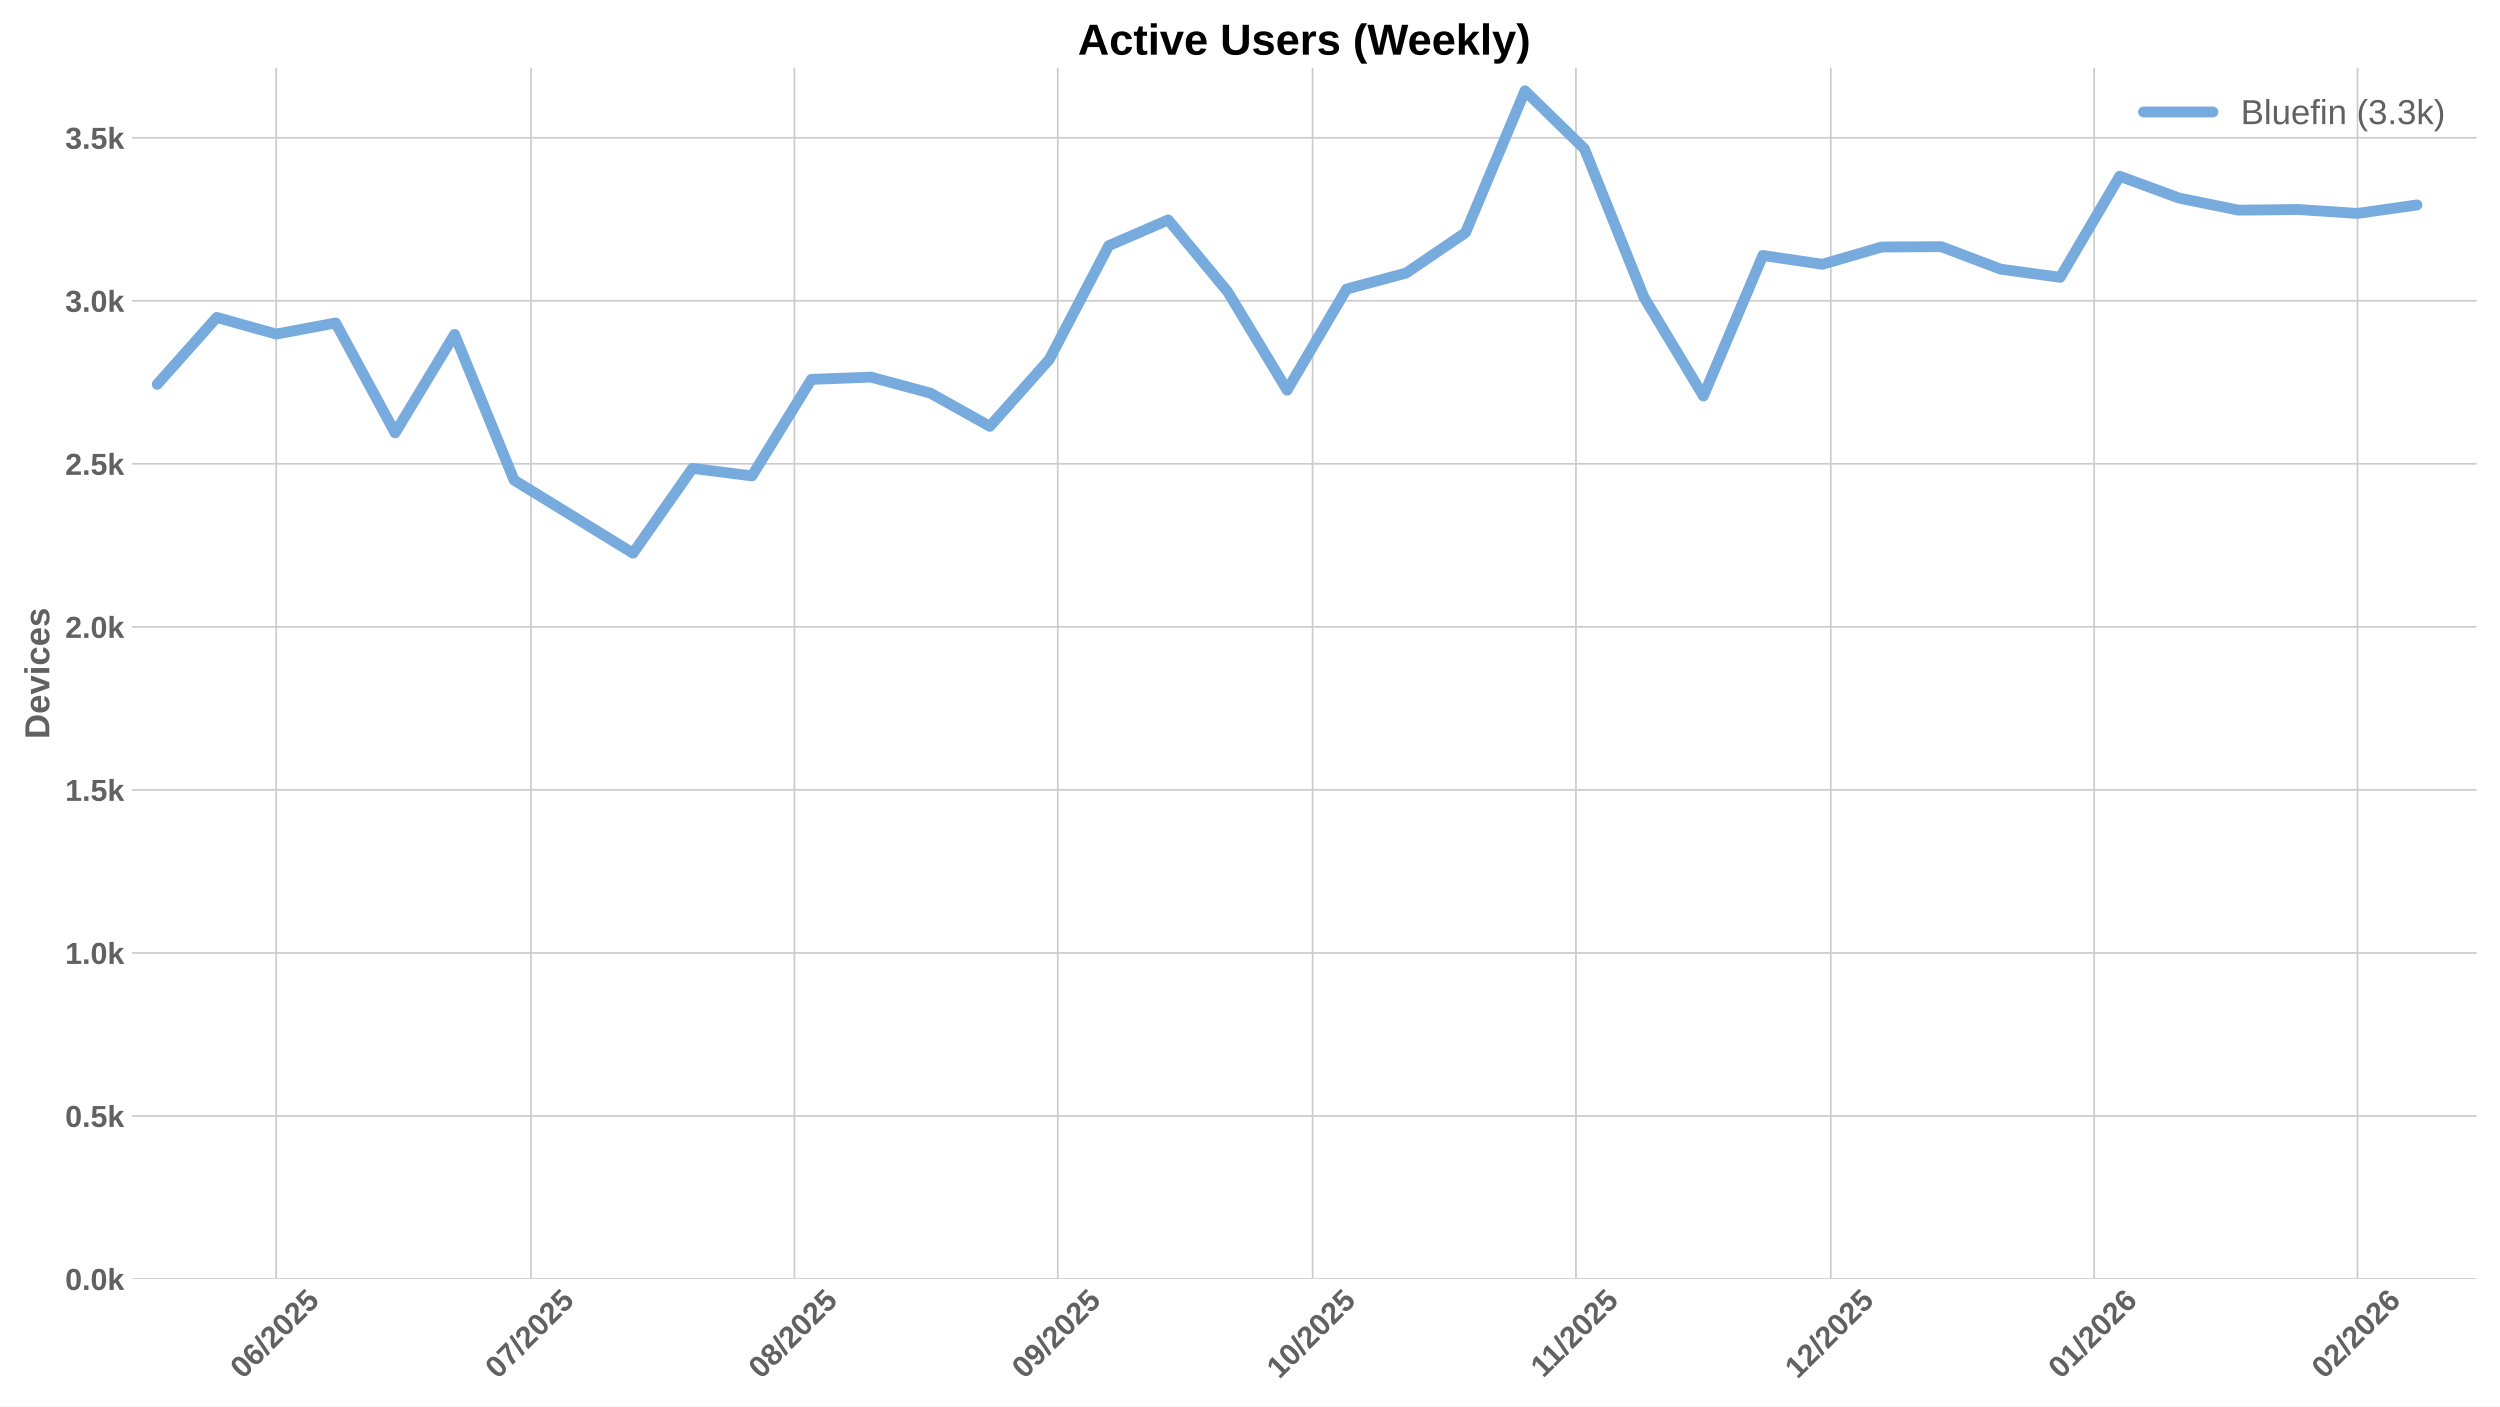
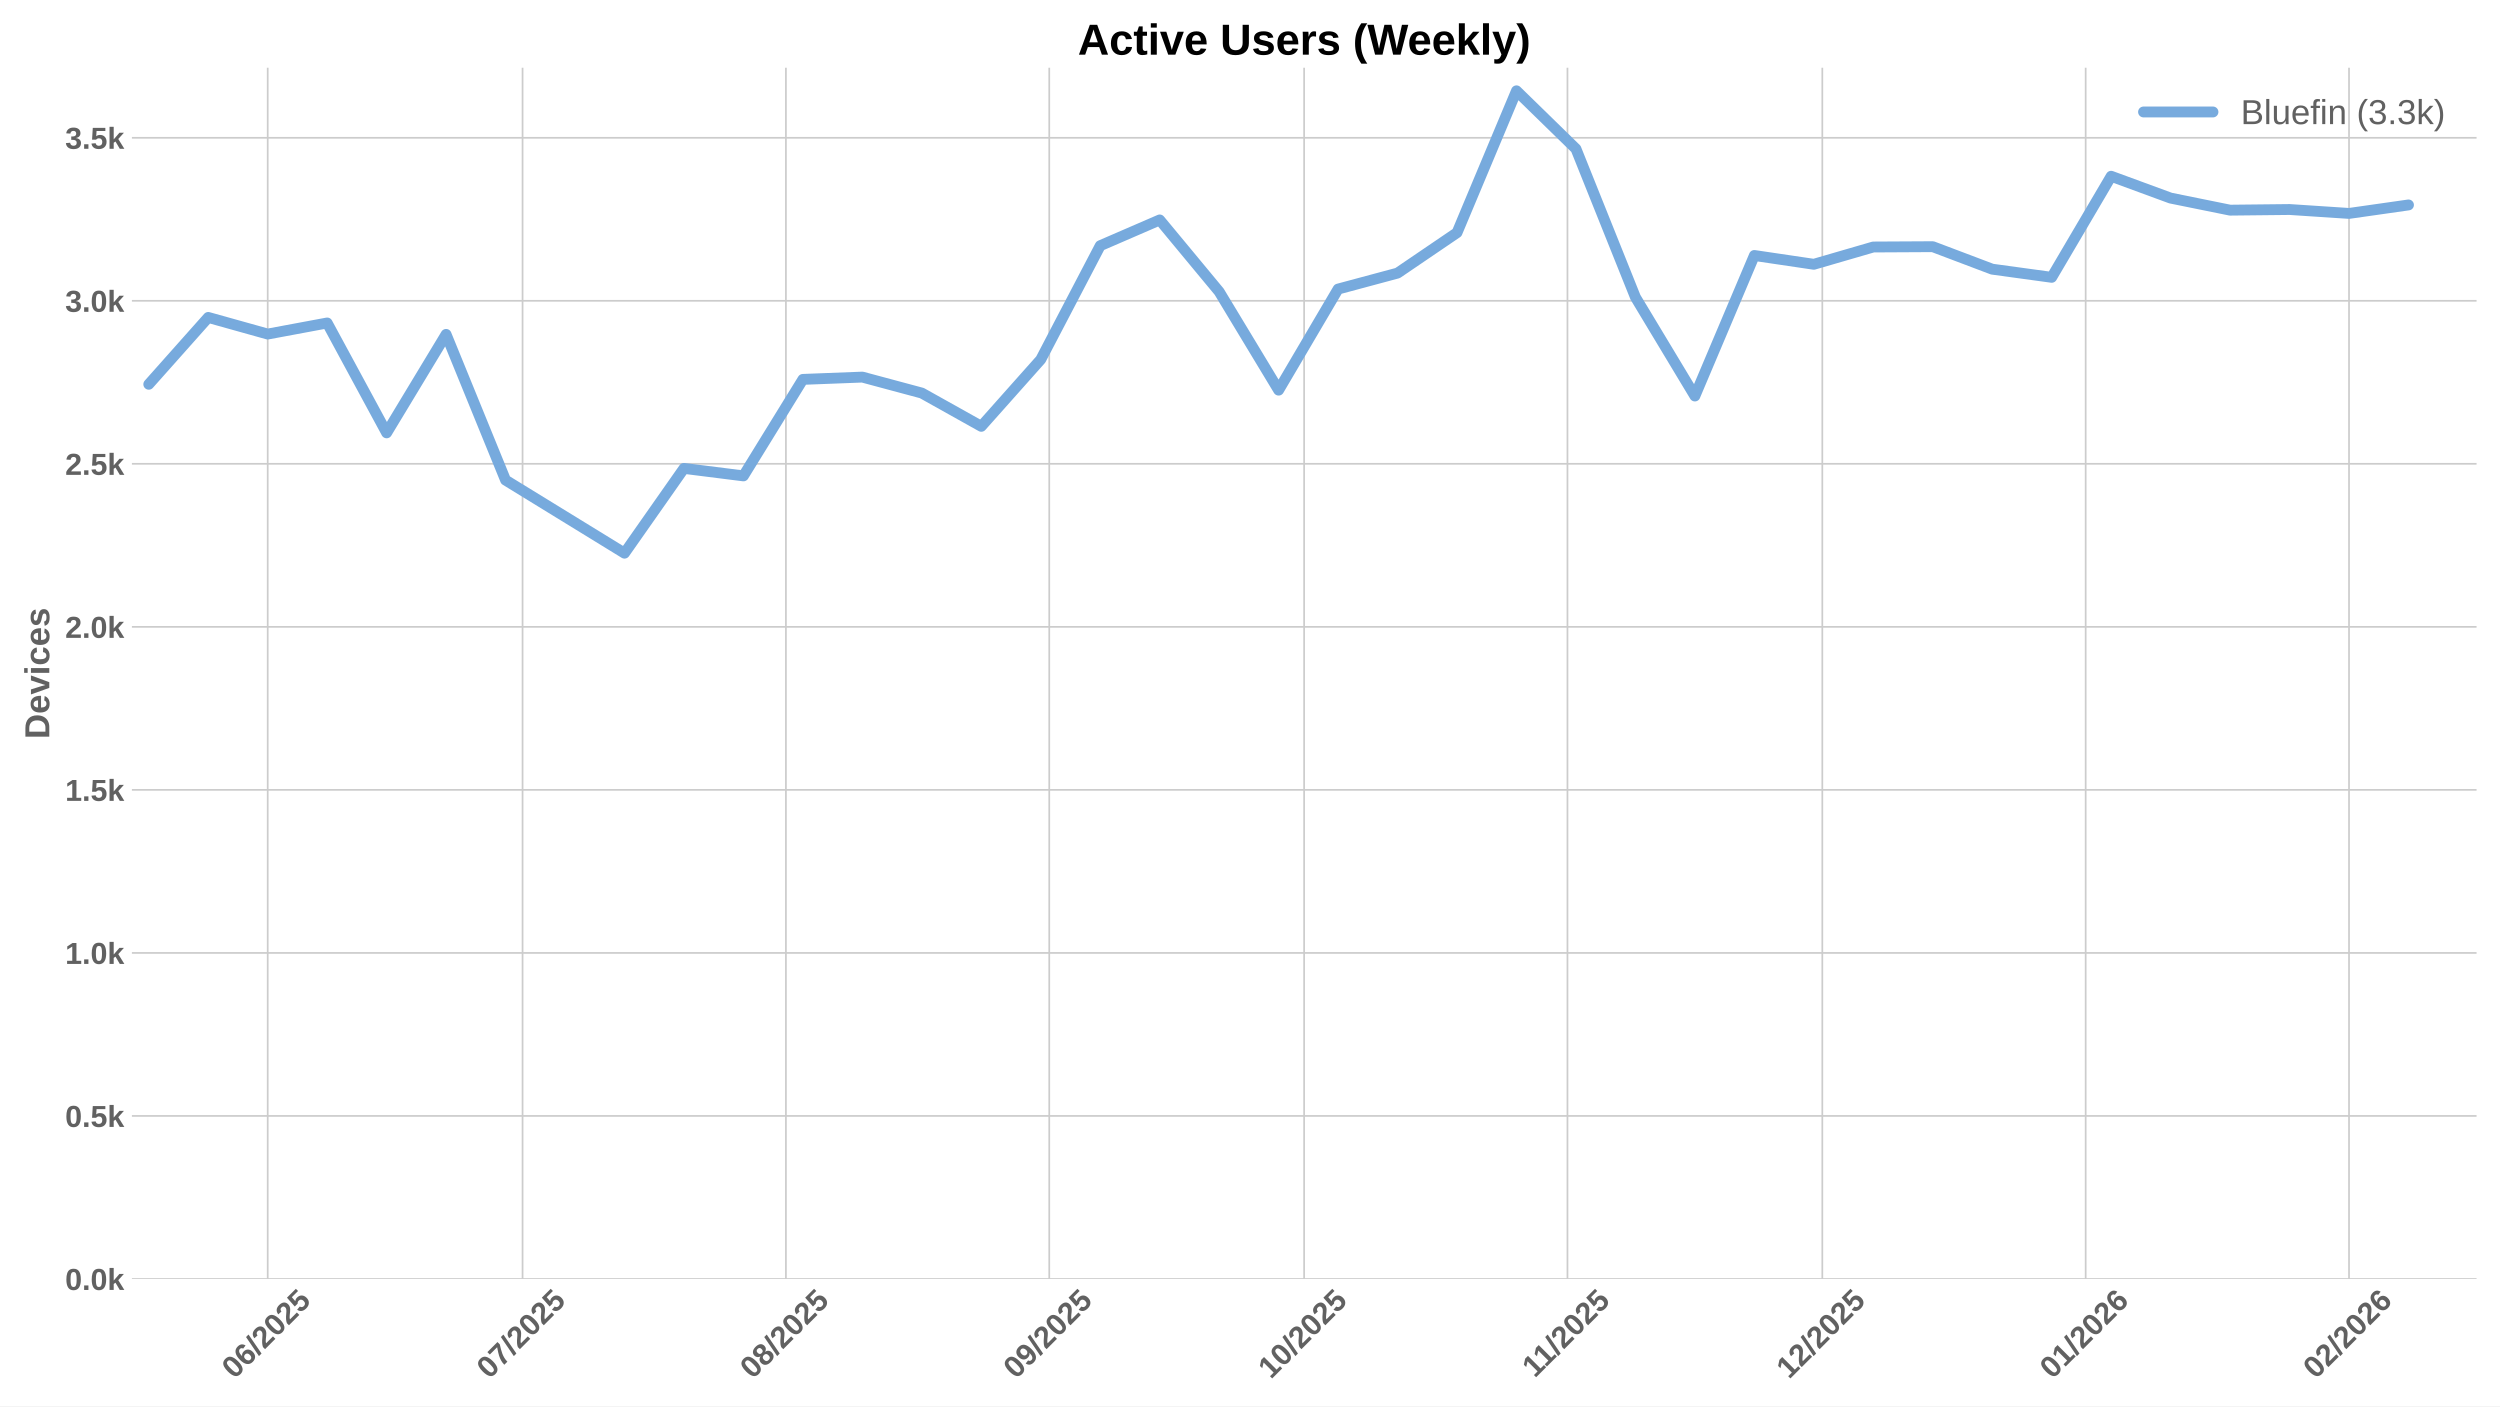
<svg xmlns="http://www.w3.org/2000/svg" xmlns:xlink="http://www.w3.org/1999/xlink" width="1152pt" height="648pt" viewBox="0 0 1152 648" version="1.1">
  <defs>
    <style type="text/css">*{stroke-linejoin: round; stroke-linecap: butt}</style>
  </defs>
  <g id="figure_1">
    <g id="patch_1">
      <path d="M 0 648  L 1152 648  L 1152 0  L 0 0  z " style="fill: #ffffff" />
    </g>
    <g id="axes_1">
      <g id="patch_2">
        <path d="M 60.78 589.343  L 1141.2 589.343  L 1141.2 31.2  L 60.78 31.2  z " style="fill: #ffffff" />
      </g>
      <g id="matplotlib.axis_1">
        <g id="xtick_1">
          <g id="line2d_1">
-             <path d="M 127.272 589.343  L 127.272 31.2  " clip-path="url(#p363a4827f0)" style="fill: none; stroke: #cccccc; stroke-width: 0.8; stroke-linecap: round" />
+             <path d="M 123.358 589.343  L 123.358 31.2  " clip-path="url(#p9ba9227e24)" style="fill: none; stroke: #cccccc; stroke-width: 0.8; stroke-linecap: round" />
          </g>
          <g id="line2d_2" />
          <g id="text_1">
-             <g style="fill: #616161" transform="translate(111.9416 635.7977) rotate(-45) scale(0.14 -0.14)">
+             <g style="fill: #616161" transform="translate(108.0279 635.7977) rotate(-45) scale(0.14 -0.14)">
              <defs>
                <path id="LiberationSans-Bold-30" d="M 3297 2203  Q 3297 1088 2914 512  Q 2531 -63 1766 -63  Q 253 -63 253 2203  Q 253 2994 418 3494  Q 584 3994 915 4231  Q 1247 4469 1791 4469  Q 2572 4469 2934 3903  Q 3297 3338 3297 2203  z M 2416 2203  Q 2416 2813 2356 3150  Q 2297 3488 2165 3634  Q 2034 3781 1784 3781  Q 1519 3781 1383 3632  Q 1247 3484 1189 3148  Q 1131 2813 1131 2203  Q 1131 1600 1192 1261  Q 1253 922 1386 775  Q 1519 628 1772 628  Q 2022 628 2158 783  Q 2294 938 2355 1278  Q 2416 1619 2416 2203  z " transform="scale(0.015625)" />
                <path id="LiberationSans-Bold-36" d="M 3328 1441  Q 3328 738 2934 337  Q 2541 -63 1847 -63  Q 1069 -63 651 482  Q 234 1028 234 2100  Q 234 3278 657 3873  Q 1081 4469 1869 4469  Q 2428 4469 2751 4222  Q 3075 3975 3209 3456  L 2381 3341  Q 2263 3775 1850 3775  Q 1497 3775 1295 3422  Q 1094 3069 1094 2350  Q 1234 2584 1484 2709  Q 1734 2834 2050 2834  Q 2641 2834 2984 2459  Q 3328 2084 3328 1441  z M 2447 1416  Q 2447 1791 2273 1989  Q 2100 2188 1797 2188  Q 1506 2188 1331 2002  Q 1156 1816 1156 1509  Q 1156 1125 1339 873  Q 1522 622 1819 622  Q 2116 622 2281 833  Q 2447 1044 2447 1416  z " transform="scale(0.015625)" />
                <path id="LiberationSans-Bold-2f" d="M 63 -128  L 972 4638  L 1716 4638  L 822 -128  L 63 -128  z " transform="scale(0.015625)" />
                <path id="LiberationSans-Bold-32" d="M 222 0  L 222 609  Q 394 988 711 1347  Q 1028 1706 1509 2097  Q 1972 2472 2158 2715  Q 2344 2959 2344 3194  Q 2344 3769 1766 3769  Q 1484 3769 1336 3617  Q 1188 3466 1144 3163  L 259 3213  Q 334 3825 717 4147  Q 1100 4469 1759 4469  Q 2472 4469 2853 4144  Q 3234 3819 3234 3231  Q 3234 2922 3112 2672  Q 2991 2422 2800 2211  Q 2609 2000 2376 1815  Q 2144 1631 1925 1456  Q 1706 1281 1526 1103  Q 1347 925 1259 722  L 3303 722  L 3303 0  L 222 0  z " transform="scale(0.015625)" />
                <path id="LiberationSans-Bold-35" d="M 3381 1466  Q 3381 766 2945 351  Q 2509 -63 1750 -63  Q 1088 -63 689 235  Q 291 534 197 1100  L 1075 1172  Q 1144 891 1319 762  Q 1494 634 1759 634  Q 2088 634 2283 843  Q 2478 1053 2478 1447  Q 2478 1794 2293 2001  Q 2109 2209 1778 2209  Q 1413 2209 1181 1925  L 325 1925  L 478 4403  L 3125 4403  L 3125 3750  L 1275 3750  L 1203 2638  Q 1522 2919 2000 2919  Q 2628 2919 3004 2528  Q 3381 2138 3381 1466  z " transform="scale(0.015625)" />
              </defs>
              <use xlink:href="#LiberationSans-Bold-30" />
              <use xlink:href="#LiberationSans-Bold-36" transform="translate(55.61523 0)" />
              <use xlink:href="#LiberationSans-Bold-2f" transform="translate(111.2305 0)" />
              <use xlink:href="#LiberationSans-Bold-32" transform="translate(139.0137 0)" />
              <use xlink:href="#LiberationSans-Bold-30" transform="translate(194.6289 0)" />
              <use xlink:href="#LiberationSans-Bold-32" transform="translate(250.2441 0)" />
              <use xlink:href="#LiberationSans-Bold-35" transform="translate(305.8594 0)" />
            </g>
          </g>
        </g>
        <g id="xtick_2">
          <g id="line2d_3">
-             <path d="M 244.709 589.343  L 244.709 31.2  " clip-path="url(#p363a4827f0)" style="fill: none; stroke: #cccccc; stroke-width: 0.8; stroke-linecap: round" />
+             <path d="M 240.795 589.343  L 240.795 31.2  " clip-path="url(#p9ba9227e24)" style="fill: none; stroke: #cccccc; stroke-width: 0.8; stroke-linecap: round" />
          </g>
          <g id="line2d_4" />
          <g id="text_2">
-             <g style="fill: #616161" transform="translate(229.3785 635.7977) rotate(-45) scale(0.14 -0.14)">
+             <g style="fill: #616161" transform="translate(225.4648 635.7977) rotate(-45) scale(0.14 -0.14)">
              <defs>
                <path id="LiberationSans-Bold-37" d="M 3278 3706  Q 2981 3238 2717 2797  Q 2453 2356 2256 1911  Q 2059 1466 1945 995  Q 1831 525 1831 0  L 916 0  Q 916 550 1059 1064  Q 1203 1578 1475 2111  Q 1747 2644 2463 3681  L 275 3681  L 275 4403  L 3278 4403  L 3278 3706  z " transform="scale(0.015625)" />
              </defs>
              <use xlink:href="#LiberationSans-Bold-30" />
              <use xlink:href="#LiberationSans-Bold-37" transform="translate(55.61523 0)" />
              <use xlink:href="#LiberationSans-Bold-2f" transform="translate(111.2305 0)" />
              <use xlink:href="#LiberationSans-Bold-32" transform="translate(139.0137 0)" />
              <use xlink:href="#LiberationSans-Bold-30" transform="translate(194.6289 0)" />
              <use xlink:href="#LiberationSans-Bold-32" transform="translate(250.2441 0)" />
              <use xlink:href="#LiberationSans-Bold-35" transform="translate(305.8594 0)" />
            </g>
          </g>
        </g>
        <g id="xtick_3">
          <g id="line2d_5">
-             <path d="M 366.06 589.343  L 366.06 31.2  " clip-path="url(#p363a4827f0)" style="fill: none; stroke: #cccccc; stroke-width: 0.8; stroke-linecap: round" />
+             <path d="M 362.147 589.343  L 362.147 31.2  " clip-path="url(#p9ba9227e24)" style="fill: none; stroke: #cccccc; stroke-width: 0.8; stroke-linecap: round" />
          </g>
          <g id="line2d_6" />
          <g id="text_3">
-             <g style="fill: #616161" transform="translate(350.7301 635.7977) rotate(-45) scale(0.14 -0.14)">
+             <g style="fill: #616161" transform="translate(346.8164 635.7977) rotate(-45) scale(0.14 -0.14)">
              <defs>
                <path id="LiberationSans-Bold-38" d="M 3363 1241  Q 3363 622 2953 279  Q 2544 -63 1784 -63  Q 1031 -63 617 278  Q 203 619 203 1234  Q 203 1656 447 1945  Q 691 2234 1100 2303  L 1100 2316  Q 744 2394 525 2669  Q 306 2944 306 3303  Q 306 3844 689 4156  Q 1072 4469 1772 4469  Q 2488 4469 2870 4164  Q 3253 3859 3253 3297  Q 3253 2938 3036 2666  Q 2819 2394 2453 2322  L 2453 2309  Q 2878 2241 3120 1961  Q 3363 1681 3363 1241  z M 2350 3250  Q 2350 3563 2206 3708  Q 2063 3853 1772 3853  Q 1203 3853 1203 3250  Q 1203 2619 1778 2619  Q 2066 2619 2208 2766  Q 2350 2913 2350 3250  z M 2453 1313  Q 2453 2003 1766 2003  Q 1447 2003 1276 1822  Q 1106 1641 1106 1300  Q 1106 913 1275 734  Q 1444 556 1791 556  Q 2131 556 2292 734  Q 2453 913 2453 1313  z " transform="scale(0.015625)" />
              </defs>
              <use xlink:href="#LiberationSans-Bold-30" />
              <use xlink:href="#LiberationSans-Bold-38" transform="translate(55.61523 0)" />
              <use xlink:href="#LiberationSans-Bold-2f" transform="translate(111.2305 0)" />
              <use xlink:href="#LiberationSans-Bold-32" transform="translate(139.0137 0)" />
              <use xlink:href="#LiberationSans-Bold-30" transform="translate(194.6289 0)" />
              <use xlink:href="#LiberationSans-Bold-32" transform="translate(250.2441 0)" />
              <use xlink:href="#LiberationSans-Bold-35" transform="translate(305.8594 0)" />
            </g>
          </g>
        </g>
        <g id="xtick_4">
          <g id="line2d_7">
-             <path d="M 487.412 589.343  L 487.412 31.2  " clip-path="url(#p363a4827f0)" style="fill: none; stroke: #cccccc; stroke-width: 0.8; stroke-linecap: round" />
+             <path d="M 483.498 589.343  L 483.498 31.2  " clip-path="url(#p9ba9227e24)" style="fill: none; stroke: #cccccc; stroke-width: 0.8; stroke-linecap: round" />
          </g>
          <g id="line2d_8" />
          <g id="text_4">
-             <g style="fill: #616161" transform="translate(472.0816 635.7977) rotate(-45) scale(0.14 -0.14)">
+             <g style="fill: #616161" transform="translate(468.1679 635.7977) rotate(-45) scale(0.14 -0.14)">
              <defs>
                <path id="LiberationSans-Bold-39" d="M 3322 2272  Q 3322 1100 2894 518  Q 2466 -63 1678 -63  Q 1097 -63 767 185  Q 438 434 300 972  L 1125 1088  Q 1247 628 1688 628  Q 2056 628 2254 981  Q 2453 1334 2459 2028  Q 2341 1794 2070 1661  Q 1800 1528 1488 1528  Q 906 1528 564 1923  Q 222 2319 222 2994  Q 222 3688 623 4078  Q 1025 4469 1759 4469  Q 2550 4469 2936 3920  Q 3322 3372 3322 2272  z M 2394 2888  Q 2394 3297 2214 3539  Q 2034 3781 1738 3781  Q 1447 3781 1280 3570  Q 1113 3359 1113 2988  Q 1113 2622 1278 2401  Q 1444 2181 1741 2181  Q 2022 2181 2208 2373  Q 2394 2566 2394 2888  z " transform="scale(0.015625)" />
              </defs>
              <use xlink:href="#LiberationSans-Bold-30" />
              <use xlink:href="#LiberationSans-Bold-39" transform="translate(55.61523 0)" />
              <use xlink:href="#LiberationSans-Bold-2f" transform="translate(111.2305 0)" />
              <use xlink:href="#LiberationSans-Bold-32" transform="translate(139.0137 0)" />
              <use xlink:href="#LiberationSans-Bold-30" transform="translate(194.6289 0)" />
              <use xlink:href="#LiberationSans-Bold-32" transform="translate(250.2441 0)" />
              <use xlink:href="#LiberationSans-Bold-35" transform="translate(305.8594 0)" />
            </g>
          </g>
        </g>
        <g id="xtick_5">
          <g id="line2d_9">
-             <path d="M 604.849 589.343  L 604.849 31.2  " clip-path="url(#p363a4827f0)" style="fill: none; stroke: #cccccc; stroke-width: 0.8; stroke-linecap: round" />
+             <path d="M 600.935 589.343  L 600.935 31.2  " clip-path="url(#p9ba9227e24)" style="fill: none; stroke: #cccccc; stroke-width: 0.8; stroke-linecap: round" />
          </g>
          <g id="line2d_10" />
          <g id="text_5">
-             <g style="fill: #616161" transform="translate(589.5185 635.7977) rotate(-45) scale(0.14 -0.14)">
+             <g style="fill: #616161" transform="translate(585.6048 635.7977) rotate(-45) scale(0.14 -0.14)">
              <defs>
                <path id="LiberationSans-Bold-31" d="M 403 0  L 403 653  L 1494 653  L 1494 3656  L 438 2997  L 438 3688  L 1541 4403  L 2372 4403  L 2372 653  L 3381 653  L 3381 0  L 403 0  z " transform="scale(0.015625)" />
              </defs>
              <use xlink:href="#LiberationSans-Bold-31" />
              <use xlink:href="#LiberationSans-Bold-30" transform="translate(55.61523 0)" />
              <use xlink:href="#LiberationSans-Bold-2f" transform="translate(111.2305 0)" />
              <use xlink:href="#LiberationSans-Bold-32" transform="translate(139.0137 0)" />
              <use xlink:href="#LiberationSans-Bold-30" transform="translate(194.6289 0)" />
              <use xlink:href="#LiberationSans-Bold-32" transform="translate(250.2441 0)" />
              <use xlink:href="#LiberationSans-Bold-35" transform="translate(305.8594 0)" />
            </g>
          </g>
        </g>
        <g id="xtick_6">
          <g id="line2d_11">
-             <path d="M 726.2 589.343  L 726.2 31.2  " clip-path="url(#p363a4827f0)" style="fill: none; stroke: #cccccc; stroke-width: 0.8; stroke-linecap: round" />
+             <path d="M 722.287 589.343  L 722.287 31.2  " clip-path="url(#p9ba9227e24)" style="fill: none; stroke: #cccccc; stroke-width: 0.8; stroke-linecap: round" />
          </g>
          <g id="line2d_12" />
          <g id="text_6">
-             <g style="fill: #616161" transform="translate(711.1423 635.2532) rotate(-45) scale(0.14 -0.14)">
+             <g style="fill: #616161" transform="translate(707.2286 635.2532) rotate(-45) scale(0.14 -0.14)">
              <use xlink:href="#LiberationSans-Bold-31" />
              <use xlink:href="#LiberationSans-Bold-31" transform="translate(50.11523 0)" />
              <use xlink:href="#LiberationSans-Bold-2f" transform="translate(105.7305 0)" />
              <use xlink:href="#LiberationSans-Bold-32" transform="translate(133.5137 0)" />
              <use xlink:href="#LiberationSans-Bold-30" transform="translate(189.1289 0)" />
              <use xlink:href="#LiberationSans-Bold-32" transform="translate(244.7441 0)" />
              <use xlink:href="#LiberationSans-Bold-35" transform="translate(300.3594 0)" />
            </g>
          </g>
        </g>
        <g id="xtick_7">
          <g id="line2d_13">
-             <path d="M 843.637 589.343  L 843.637 31.2  " clip-path="url(#p363a4827f0)" style="fill: none; stroke: #cccccc; stroke-width: 0.8; stroke-linecap: round" />
+             <path d="M 839.724 589.343  L 839.724 31.2  " clip-path="url(#p9ba9227e24)" style="fill: none; stroke: #cccccc; stroke-width: 0.8; stroke-linecap: round" />
          </g>
          <g id="line2d_14" />
          <g id="text_7">
-             <g style="fill: #616161" transform="translate(828.307 635.7977) rotate(-45) scale(0.14 -0.14)">
+             <g style="fill: #616161" transform="translate(824.3933 635.7977) rotate(-45) scale(0.14 -0.14)">
              <use xlink:href="#LiberationSans-Bold-31" />
              <use xlink:href="#LiberationSans-Bold-32" transform="translate(55.61523 0)" />
              <use xlink:href="#LiberationSans-Bold-2f" transform="translate(111.2305 0)" />
              <use xlink:href="#LiberationSans-Bold-32" transform="translate(139.0137 0)" />
              <use xlink:href="#LiberationSans-Bold-30" transform="translate(194.6289 0)" />
              <use xlink:href="#LiberationSans-Bold-32" transform="translate(250.2441 0)" />
              <use xlink:href="#LiberationSans-Bold-35" transform="translate(305.8594 0)" />
            </g>
          </g>
        </g>
        <g id="xtick_8">
          <g id="line2d_15">
-             <path d="M 964.989 589.343  L 964.989 31.2  " clip-path="url(#p363a4827f0)" style="fill: none; stroke: #cccccc; stroke-width: 0.8; stroke-linecap: round" />
+             <path d="M 961.075 589.343  L 961.075 31.2  " clip-path="url(#p9ba9227e24)" style="fill: none; stroke: #cccccc; stroke-width: 0.8; stroke-linecap: round" />
          </g>
          <g id="line2d_16" />
          <g id="text_8">
-             <g style="fill: #616161" transform="translate(949.6585 635.7977) rotate(-45) scale(0.14 -0.14)">
+             <g style="fill: #616161" transform="translate(945.7448 635.7977) rotate(-45) scale(0.14 -0.14)">
              <use xlink:href="#LiberationSans-Bold-30" />
              <use xlink:href="#LiberationSans-Bold-31" transform="translate(55.61523 0)" />
              <use xlink:href="#LiberationSans-Bold-2f" transform="translate(111.2305 0)" />
              <use xlink:href="#LiberationSans-Bold-32" transform="translate(139.0137 0)" />
              <use xlink:href="#LiberationSans-Bold-30" transform="translate(194.6289 0)" />
              <use xlink:href="#LiberationSans-Bold-32" transform="translate(250.2441 0)" />
              <use xlink:href="#LiberationSans-Bold-36" transform="translate(305.8594 0)" />
            </g>
          </g>
        </g>
        <g id="xtick_9">
          <g id="line2d_17">
-             <path d="M 1086.34 589.343  L 1086.34 31.2  " clip-path="url(#p363a4827f0)" style="fill: none; stroke: #cccccc; stroke-width: 0.8; stroke-linecap: round" />
+             <path d="M 1082.427 589.343  L 1082.427 31.2  " clip-path="url(#p9ba9227e24)" style="fill: none; stroke: #cccccc; stroke-width: 0.8; stroke-linecap: round" />
          </g>
          <g id="line2d_18" />
          <g id="text_9">
-             <g style="fill: #616161" transform="translate(1071.01 635.7977) rotate(-45) scale(0.14 -0.14)">
+             <g style="fill: #616161" transform="translate(1067.096 635.7977) rotate(-45) scale(0.14 -0.14)">
              <use xlink:href="#LiberationSans-Bold-30" />
              <use xlink:href="#LiberationSans-Bold-32" transform="translate(55.61523 0)" />
              <use xlink:href="#LiberationSans-Bold-2f" transform="translate(111.2305 0)" />
              <use xlink:href="#LiberationSans-Bold-32" transform="translate(139.0137 0)" />
              <use xlink:href="#LiberationSans-Bold-30" transform="translate(194.6289 0)" />
              <use xlink:href="#LiberationSans-Bold-32" transform="translate(250.2441 0)" />
              <use xlink:href="#LiberationSans-Bold-36" transform="translate(305.8594 0)" />
            </g>
          </g>
        </g>
      </g>
      <g id="matplotlib.axis_2">
        <g id="ytick_1">
          <g id="line2d_19">
-             <path d="M 60.78 589.343  L 1141.2 589.343  " clip-path="url(#p363a4827f0)" style="fill: none; stroke: #cccccc; stroke-width: 0.8; stroke-linecap: round" />
+             <path d="M 60.78 589.343  L 1141.2 589.343  " clip-path="url(#p9ba9227e24)" style="fill: none; stroke: #cccccc; stroke-width: 0.8; stroke-linecap: round" />
          </g>
          <g id="line2d_20" />
          <g id="text_10">
            <g style="fill: #616161" transform="translate(30.03469 594.416) scale(0.14 -0.14)">
              <defs>
                <path id="LiberationSans-Bold-2e" d="M 434 0  L 434 953  L 1338 953  L 1338 0  L 434 0  z " transform="scale(0.015625)" />
                <path id="LiberationSans-Bold-6b" d="M 2606 0  L 1703 1531  L 1325 1269  L 1325 0  L 447 0  L 447 4638  L 1325 4638  L 1325 1981  L 2531 3381  L 3475 3381  L 2288 2063  L 3566 0  L 2606 0  z " transform="scale(0.015625)" />
              </defs>
              <use xlink:href="#LiberationSans-Bold-30" />
              <use xlink:href="#LiberationSans-Bold-2e" transform="translate(55.61523 0)" />
              <use xlink:href="#LiberationSans-Bold-30" transform="translate(83.39844 0)" />
              <use xlink:href="#LiberationSans-Bold-6b" transform="translate(139.0137 0)" />
            </g>
          </g>
        </g>
        <g id="ytick_2">
          <g id="line2d_21">
-             <path d="M 60.78 514.221  L 1141.2 514.221  " clip-path="url(#p363a4827f0)" style="fill: none; stroke: #cccccc; stroke-width: 0.8; stroke-linecap: round" />
+             <path d="M 60.78 514.221  L 1141.2 514.221  " clip-path="url(#p9ba9227e24)" style="fill: none; stroke: #cccccc; stroke-width: 0.8; stroke-linecap: round" />
          </g>
          <g id="line2d_22" />
          <g id="text_11">
            <g style="fill: #616161" transform="translate(30.03469 519.2938) scale(0.14 -0.14)">
              <use xlink:href="#LiberationSans-Bold-30" />
              <use xlink:href="#LiberationSans-Bold-2e" transform="translate(55.61523 0)" />
              <use xlink:href="#LiberationSans-Bold-35" transform="translate(83.39844 0)" />
              <use xlink:href="#LiberationSans-Bold-6b" transform="translate(139.0137 0)" />
            </g>
          </g>
        </g>
        <g id="ytick_3">
          <g id="line2d_23">
-             <path d="M 60.78 439.099  L 1141.2 439.099  " clip-path="url(#p363a4827f0)" style="fill: none; stroke: #cccccc; stroke-width: 0.8; stroke-linecap: round" />
+             <path d="M 60.78 439.099  L 1141.2 439.099  " clip-path="url(#p9ba9227e24)" style="fill: none; stroke: #cccccc; stroke-width: 0.8; stroke-linecap: round" />
          </g>
          <g id="line2d_24" />
          <g id="text_12">
            <g style="fill: #616161" transform="translate(30.03469 444.1715) scale(0.14 -0.14)">
              <use xlink:href="#LiberationSans-Bold-31" />
              <use xlink:href="#LiberationSans-Bold-2e" transform="translate(55.61523 0)" />
              <use xlink:href="#LiberationSans-Bold-30" transform="translate(83.39844 0)" />
              <use xlink:href="#LiberationSans-Bold-6b" transform="translate(139.0137 0)" />
            </g>
          </g>
        </g>
        <g id="ytick_4">
          <g id="line2d_25">
-             <path d="M 60.78 363.976  L 1141.2 363.976  " clip-path="url(#p363a4827f0)" style="fill: none; stroke: #cccccc; stroke-width: 0.8; stroke-linecap: round" />
+             <path d="M 60.78 363.976  L 1141.2 363.976  " clip-path="url(#p9ba9227e24)" style="fill: none; stroke: #cccccc; stroke-width: 0.8; stroke-linecap: round" />
          </g>
          <g id="line2d_26" />
          <g id="text_13">
            <g style="fill: #616161" transform="translate(30.03469 369.0493) scale(0.14 -0.14)">
              <use xlink:href="#LiberationSans-Bold-31" />
              <use xlink:href="#LiberationSans-Bold-2e" transform="translate(55.61523 0)" />
              <use xlink:href="#LiberationSans-Bold-35" transform="translate(83.39844 0)" />
              <use xlink:href="#LiberationSans-Bold-6b" transform="translate(139.0137 0)" />
            </g>
          </g>
        </g>
        <g id="ytick_5">
          <g id="line2d_27">
-             <path d="M 60.78 288.854  L 1141.2 288.854  " clip-path="url(#p363a4827f0)" style="fill: none; stroke: #cccccc; stroke-width: 0.8; stroke-linecap: round" />
+             <path d="M 60.78 288.854  L 1141.2 288.854  " clip-path="url(#p9ba9227e24)" style="fill: none; stroke: #cccccc; stroke-width: 0.8; stroke-linecap: round" />
          </g>
          <g id="line2d_28" />
          <g id="text_14">
            <g style="fill: #616161" transform="translate(30.03469 293.9271) scale(0.14 -0.14)">
              <use xlink:href="#LiberationSans-Bold-32" />
              <use xlink:href="#LiberationSans-Bold-2e" transform="translate(55.61523 0)" />
              <use xlink:href="#LiberationSans-Bold-30" transform="translate(83.39844 0)" />
              <use xlink:href="#LiberationSans-Bold-6b" transform="translate(139.0137 0)" />
            </g>
          </g>
        </g>
        <g id="ytick_6">
          <g id="line2d_29">
-             <path d="M 60.78 213.732  L 1141.2 213.732  " clip-path="url(#p363a4827f0)" style="fill: none; stroke: #cccccc; stroke-width: 0.8; stroke-linecap: round" />
+             <path d="M 60.78 213.732  L 1141.2 213.732  " clip-path="url(#p9ba9227e24)" style="fill: none; stroke: #cccccc; stroke-width: 0.8; stroke-linecap: round" />
          </g>
          <g id="line2d_30" />
          <g id="text_15">
            <g style="fill: #616161" transform="translate(30.03469 218.8048) scale(0.14 -0.14)">
              <use xlink:href="#LiberationSans-Bold-32" />
              <use xlink:href="#LiberationSans-Bold-2e" transform="translate(55.61523 0)" />
              <use xlink:href="#LiberationSans-Bold-35" transform="translate(83.39844 0)" />
              <use xlink:href="#LiberationSans-Bold-6b" transform="translate(139.0137 0)" />
            </g>
          </g>
        </g>
        <g id="ytick_7">
          <g id="line2d_31">
-             <path d="M 60.78 138.61  L 1141.2 138.61  " clip-path="url(#p363a4827f0)" style="fill: none; stroke: #cccccc; stroke-width: 0.8; stroke-linecap: round" />
+             <path d="M 60.78 138.61  L 1141.2 138.61  " clip-path="url(#p9ba9227e24)" style="fill: none; stroke: #cccccc; stroke-width: 0.8; stroke-linecap: round" />
          </g>
          <g id="line2d_32" />
          <g id="text_16">
            <g style="fill: #616161" transform="translate(30.03469 143.6826) scale(0.14 -0.14)">
              <defs>
                <path id="LiberationSans-Bold-33" d="M 3328 1222  Q 3328 603 2922 265  Q 2516 -72 1766 -72  Q 1056 -72 637 254  Q 219 581 147 1197  L 1041 1275  Q 1125 641 1763 641  Q 2078 641 2253 797  Q 2428 953 2428 1275  Q 2428 1569 2215 1725  Q 2003 1881 1584 1881  L 1278 1881  L 1278 2591  L 1566 2591  Q 1944 2591 2134 2745  Q 2325 2900 2325 3188  Q 2325 3459 2173 3614  Q 2022 3769 1731 3769  Q 1459 3769 1292 3619  Q 1125 3469 1100 3194  L 222 3256  Q 291 3825 694 4147  Q 1097 4469 1747 4469  Q 2438 4469 2827 4158  Q 3216 3847 3216 3297  Q 3216 2884 2973 2618  Q 2731 2353 2275 2266  L 2275 2253  Q 2781 2194 3054 1920  Q 3328 1647 3328 1222  z " transform="scale(0.015625)" />
              </defs>
              <use xlink:href="#LiberationSans-Bold-33" />
              <use xlink:href="#LiberationSans-Bold-2e" transform="translate(55.61523 0)" />
              <use xlink:href="#LiberationSans-Bold-30" transform="translate(83.39844 0)" />
              <use xlink:href="#LiberationSans-Bold-6b" transform="translate(139.0137 0)" />
            </g>
          </g>
        </g>
        <g id="ytick_8">
          <g id="line2d_33">
-             <path d="M 60.78 63.488  L 1141.2 63.488  " clip-path="url(#p363a4827f0)" style="fill: none; stroke: #cccccc; stroke-width: 0.8; stroke-linecap: round" />
+             <path d="M 60.78 63.488  L 1141.2 63.488  " clip-path="url(#p9ba9227e24)" style="fill: none; stroke: #cccccc; stroke-width: 0.8; stroke-linecap: round" />
          </g>
          <g id="line2d_34" />
          <g id="text_17">
            <g style="fill: #616161" transform="translate(30.03469 68.56035) scale(0.14 -0.14)">
              <use xlink:href="#LiberationSans-Bold-33" />
              <use xlink:href="#LiberationSans-Bold-2e" transform="translate(55.61523 0)" />
              <use xlink:href="#LiberationSans-Bold-35" transform="translate(83.39844 0)" />
              <use xlink:href="#LiberationSans-Bold-6b" transform="translate(139.0137 0)" />
            </g>
          </g>
        </g>
        <g id="text_18">
          <g style="fill: #616161" transform="translate(22.71469 340.5153) rotate(-90) scale(0.16 -0.16)">
            <defs>
              <path id="LiberationSans-Bold-44" d="M 4353 2234  Q 4353 1553 4086 1045  Q 3819 538 3330 269  Q 2841 0 2209 0  L 428 0  L 428 4403  L 2022 4403  Q 3134 4403 3743 3842  Q 4353 3281 4353 2234  z M 3425 2234  Q 3425 2944 3056 3317  Q 2688 3691 2003 3691  L 1350 3691  L 1350 713  L 2131 713  Q 2725 713 3075 1122  Q 3425 1531 3425 2234  z " transform="scale(0.015625)" />
              <path id="LiberationSans-Bold-65" d="M 1831 -63  Q 1069 -63 659 389  Q 250 841 250 1706  Q 250 2544 665 2994  Q 1081 3444 1844 3444  Q 2572 3444 2956 2961  Q 3341 2478 3341 1547  L 3341 1522  L 1172 1522  Q 1172 1028 1355 776  Q 1538 525 1875 525  Q 2341 525 2463 928  L 3291 856  Q 2931 -63 1831 -63  z M 1831 2891  Q 1522 2891 1355 2675  Q 1188 2459 1178 2072  L 2491 2072  Q 2466 2481 2294 2686  Q 2122 2891 1831 2891  z " transform="scale(0.015625)" />
              <path id="LiberationSans-Bold-76" d="M 2284 0  L 1234 0  L 25 3381  L 953 3381  L 1544 1491  Q 1591 1334 1766 709  Q 1797 838 1894 1159  Q 1991 1481 2613 3381  L 3531 3381  L 2284 0  z " transform="scale(0.015625)" />
              <path id="LiberationSans-Bold-69" d="M 447 3991  L 447 4638  L 1325 4638  L 1325 3991  L 447 3991  z M 447 0  L 447 3381  L 1325 3381  L 1325 0  L 447 0  z " transform="scale(0.015625)" />
              <path id="LiberationSans-Bold-63" d="M 1856 -63  Q 1088 -63 669 395  Q 250 853 250 1672  Q 250 2509 672 2976  Q 1094 3444 1869 3444  Q 2466 3444 2856 3144  Q 3247 2844 3347 2316  L 2463 2272  Q 2425 2531 2275 2686  Q 2125 2841 1850 2841  Q 1172 2841 1172 1706  Q 1172 538 1863 538  Q 2113 538 2281 695  Q 2450 853 2491 1166  L 3372 1125  Q 3325 778 3123 506  Q 2922 234 2594 85  Q 2266 -63 1856 -63  z " transform="scale(0.015625)" />
              <path id="LiberationSans-Bold-73" d="M 3297 988  Q 3297 497 2895 217  Q 2494 -63 1784 -63  Q 1088 -63 717 157  Q 347 378 225 844  L 997 959  Q 1063 719 1223 619  Q 1384 519 1784 519  Q 2153 519 2322 612  Q 2491 706 2491 906  Q 2491 1069 2355 1164  Q 2219 1259 1894 1325  Q 1150 1472 890 1598  Q 631 1725 495 1926  Q 359 2128 359 2422  Q 359 2906 732 3176  Q 1106 3447 1791 3447  Q 2394 3447 2761 3212  Q 3128 2978 3219 2534  L 2441 2453  Q 2403 2659 2256 2761  Q 2109 2863 1791 2863  Q 1478 2863 1322 2783  Q 1166 2703 1166 2516  Q 1166 2369 1286 2283  Q 1406 2197 1691 2141  Q 2088 2059 2395 1973  Q 2703 1888 2889 1769  Q 3075 1650 3186 1464  Q 3297 1278 3297 988  z " transform="scale(0.015625)" />
            </defs>
            <use xlink:href="#LiberationSans-Bold-44" />
            <use xlink:href="#LiberationSans-Bold-65" transform="translate(72.2168 0)" />
            <use xlink:href="#LiberationSans-Bold-76" transform="translate(127.832 0)" />
            <use xlink:href="#LiberationSans-Bold-69" transform="translate(183.4473 0)" />
            <use xlink:href="#LiberationSans-Bold-63" transform="translate(211.2305 0)" />
            <use xlink:href="#LiberationSans-Bold-65" transform="translate(266.8457 0)" />
            <use xlink:href="#LiberationSans-Bold-73" transform="translate(322.4609 0)" />
          </g>
        </g>
      </g>
      <g id="line2d_35">
-         <path d="M 72.468 177.072  L 99.87 146.272  L 127.272 153.935  L 154.674 148.826  L 182.076 199.459  L 209.478 154.085  L 236.88 221.244  L 291.684 254.899  L 319.086 215.835  L 346.488 219.291  L 373.889 174.819  L 401.291 173.767  L 428.693 181.129  L 456.095 196.454  L 483.497 165.654  L 510.899 113.218  L 538.301 101.349  L 565.703 134.403  L 593.105 179.777  L 620.507 133.201  L 647.909 125.839  L 675.311 107.209  L 702.713 41.852  L 730.115 68.596  L 757.517 136.957  L 784.919 182.481  L 812.321 117.726  L 839.723 121.782  L 867.125 113.819  L 894.527 113.669  L 921.929 124.036  L 949.331 127.792  L 976.733 81.216  L 1004.134 91.283  L 1031.536 96.842  L 1058.938 96.541  L 1086.34 98.344  L 1113.742 94.438  " clip-path="url(#p363a4827f0)" style="fill: none; stroke: #77aadd; stroke-width: 5; stroke-linecap: round" />
+         <path d="M 68.554 177.072  L 95.956 146.272  L 123.358 153.935  L 150.76 148.826  L 178.162 199.459  L 205.564 154.085  L 232.966 221.244  L 287.77 254.899  L 315.172 215.835  L 342.574 219.291  L 369.976 174.819  L 397.378 173.767  L 424.78 181.129  L 452.182 196.454  L 479.584 165.654  L 506.986 113.218  L 534.388 101.349  L 561.789 134.403  L 589.191 179.777  L 616.593 133.201  L 643.995 125.839  L 671.397 107.209  L 698.799 41.852  L 726.201 68.596  L 753.603 136.957  L 781.005 182.481  L 808.407 117.726  L 835.809 121.782  L 863.211 113.819  L 890.613 113.669  L 918.015 124.036  L 945.417 127.792  L 972.819 81.216  L 1000.221 91.283  L 1027.623 96.842  L 1055.025 96.541  L 1082.427 98.344  L 1109.829 94.438  " clip-path="url(#p9ba9227e24)" style="fill: none; stroke: #77aadd; stroke-width: 5; stroke-linecap: round" />
      </g>
      <g id="patch_3">
        <path d="M 60.78 589.343  L 60.78 31.2  " style="fill: none" />
      </g>
      <g id="patch_4">
        <path d="M 1141.2 589.343  L 1141.2 31.2  " style="fill: none" />
      </g>
      <g id="patch_5">
        <path d="M 60.78 589.343  L 1141.2 589.343  " style="fill: none" />
      </g>
      <g id="patch_6">
        <path d="M 60.78 31.2  L 1141.2 31.2  " style="fill: none" />
      </g>
      <g id="text_19">
        <g transform="translate(496.6791 25.2) scale(0.2 -0.2)">
          <defs>
            <path id="LiberationSans-Bold-41" d="M 3541 0  L 3150 1125  L 1472 1125  L 1081 0  L 159 0  L 1766 4403  L 2853 4403  L 4453 0  L 3541 0  z M 2309 3725  L 2291 3656  Q 2259 3544 2215 3400  Q 2172 3256 1678 1819  L 2944 1819  L 2509 3084  L 2375 3509  L 2309 3725  z " transform="scale(0.015625)" />
            <path id="LiberationSans-Bold-74" d="M 1313 -56  Q 925 -56 715 155  Q 506 366 506 794  L 506 2788  L 78 2788  L 78 3381  L 550 3381  L 825 4175  L 1375 4175  L 1375 3381  L 2016 3381  L 2016 2788  L 1375 2788  L 1375 1031  Q 1375 784 1469 667  Q 1563 550 1759 550  Q 1863 550 2053 594  L 2053 50  Q 1728 -56 1313 -56  z " transform="scale(0.015625)" />
            <path id="LiberationSans-Bold-20" transform="scale(0.015625)" />
            <path id="LiberationSans-Bold-55" d="M 2259 -63  Q 1350 -63 867 381  Q 384 825 384 1650  L 384 4403  L 1306 4403  L 1306 1722  Q 1306 1200 1554 929  Q 1803 659 2284 659  Q 2778 659 3043 942  Q 3309 1225 3309 1753  L 3309 4403  L 4231 4403  L 4231 1697  Q 4231 859 3714 398  Q 3197 -63 2259 -63  z " transform="scale(0.015625)" />
            <path id="LiberationSans-Bold-72" d="M 447 0  L 447 2588  Q 447 2866 439 3052  Q 431 3238 422 3381  L 1259 3381  Q 1269 3325 1284 3039  Q 1300 2753 1300 2659  L 1313 2659  Q 1441 3016 1541 3161  Q 1641 3306 1778 3376  Q 1916 3447 2122 3447  Q 2291 3447 2394 3400  L 2394 2666  Q 2181 2713 2019 2713  Q 1691 2713 1508 2447  Q 1325 2181 1325 1659  L 1325 0  L 447 0  z " transform="scale(0.015625)" />
            <path id="LiberationSans-Bold-28" d="M 1247 -1328  Q 756 -622 537 81  Q 319 784 319 1659  Q 319 2531 537 3232  Q 756 3934 1247 4638  L 2125 4638  Q 1631 3925 1407 3219  Q 1184 2513 1184 1656  Q 1184 803 1406 101  Q 1628 -600 2125 -1328  L 1247 -1328  z " transform="scale(0.015625)" />
            <path id="LiberationSans-Bold-57" d="M 4897 0  L 3803 0  L 3206 2547  Q 3097 2997 3022 3488  Q 2947 3078 2900 2864  Q 2853 2650 2234 0  L 1141 0  L 6 4403  L 941 4403  L 1578 1559  L 1722 872  Q 1809 1306 1892 1701  Q 1975 2097 2516 4403  L 3547 4403  L 4103 2059  Q 4169 1797 4325 872  L 4403 1234  L 4569 1953  L 5100 4403  L 6034 4403  L 4897 0  z " transform="scale(0.015625)" />
            <path id="LiberationSans-Bold-6c" d="M 447 0  L 447 4638  L 1325 4638  L 1325 0  L 447 0  z " transform="scale(0.015625)" />
            <path id="LiberationSans-Bold-79" d="M 884 -1328  Q 569 -1328 331 -1288  L 331 -663  Q 497 -688 634 -688  Q 822 -688 945 -628  Q 1069 -569 1167 -431  Q 1266 -294 1388 34  L 50 3381  L 978 3381  L 1509 1797  Q 1634 1456 1825 753  L 1903 1050  L 2106 1784  L 2606 3381  L 3525 3381  L 2188 -178  Q 1919 -828 1630 -1078  Q 1341 -1328 884 -1328  z " transform="scale(0.015625)" />
            <path id="LiberationSans-Bold-29" d="M 6 -1328  Q 506 -597 726 101  Q 947 800 947 1656  Q 947 2516 722 3223  Q 497 3931 6 4638  L 884 4638  Q 1378 3928 1595 3225  Q 1813 2522 1813 1659  Q 1813 791 1595 87  Q 1378 -616 884 -1328  L 6 -1328  z " transform="scale(0.015625)" />
          </defs>
          <use xlink:href="#LiberationSans-Bold-41" />
          <use xlink:href="#LiberationSans-Bold-63" transform="translate(72.2168 0)" />
          <use xlink:href="#LiberationSans-Bold-74" transform="translate(127.832 0)" />
          <use xlink:href="#LiberationSans-Bold-69" transform="translate(161.1328 0)" />
          <use xlink:href="#LiberationSans-Bold-76" transform="translate(188.916 0)" />
          <use xlink:href="#LiberationSans-Bold-65" transform="translate(244.5312 0)" />
          <use xlink:href="#LiberationSans-Bold-20" transform="translate(300.1465 0)" />
          <use xlink:href="#LiberationSans-Bold-55" transform="translate(327.9297 0)" />
          <use xlink:href="#LiberationSans-Bold-73" transform="translate(400.1465 0)" />
          <use xlink:href="#LiberationSans-Bold-65" transform="translate(455.7617 0)" />
          <use xlink:href="#LiberationSans-Bold-72" transform="translate(511.377 0)" />
          <use xlink:href="#LiberationSans-Bold-73" transform="translate(550.293 0)" />
          <use xlink:href="#LiberationSans-Bold-20" transform="translate(605.9082 0)" />
          <use xlink:href="#LiberationSans-Bold-28" transform="translate(633.6914 0)" />
          <use xlink:href="#LiberationSans-Bold-57" transform="translate(666.9922 0)" />
          <use xlink:href="#LiberationSans-Bold-65" transform="translate(759.627 0)" />
          <use xlink:href="#LiberationSans-Bold-65" transform="translate(815.2422 0)" />
          <use xlink:href="#LiberationSans-Bold-6b" transform="translate(870.8574 0)" />
          <use xlink:href="#LiberationSans-Bold-6c" transform="translate(926.4727 0)" />
          <use xlink:href="#LiberationSans-Bold-79" transform="translate(954.2559 0)" />
          <use xlink:href="#LiberationSans-Bold-29" transform="translate(1009.871 0)" />
        </g>
      </g>
      <g id="legend_1">
        <g id="line2d_36">
          <path d="M 987.74 51.595  L 1003.74 51.595  L 1019.74 51.595  " style="fill: none; stroke: #77aadd; stroke-width: 5; stroke-linecap: round" />
        </g>
        <g id="text_20">
          <g style="fill: #616161" transform="translate(1032.54 57.195) scale(0.16 -0.16)">
            <defs>
              <path id="LiberationSans-42" d="M 3931 1241  Q 3931 653 3503 326  Q 3075 0 2313 0  L 525 0  L 525 4403  L 2125 4403  Q 3675 4403 3675 3334  Q 3675 2944 3456 2678  Q 3238 2413 2838 2322  Q 3363 2259 3647 1970  Q 3931 1681 3931 1241  z M 3075 3263  Q 3075 3619 2831 3772  Q 2588 3925 2125 3925  L 1122 3925  L 1122 2531  L 2125 2531  Q 2603 2531 2839 2711  Q 3075 2891 3075 3263  z M 3328 1288  Q 3328 2066 2234 2066  L 1122 2066  L 1122 478  L 2281 478  Q 2828 478 3078 681  Q 3328 884 3328 1288  z " transform="scale(0.015625)" />
              <path id="LiberationSans-6c" d="M 431 0  L 431 4638  L 994 4638  L 994 0  L 431 0  z " transform="scale(0.015625)" />
              <path id="LiberationSans-75" d="M 981 3381  L 981 1238  Q 981 903 1047 718  Q 1113 534 1256 453  Q 1400 372 1678 372  Q 2084 372 2318 650  Q 2553 928 2553 1422  L 2553 3381  L 3116 3381  L 3116 722  Q 3116 131 3134 0  L 2603 0  Q 2600 16 2597 84  Q 2594 153 2589 242  Q 2584 331 2578 578  L 2569 578  Q 2375 228 2120 82  Q 1866 -63 1488 -63  Q 931 -63 673 214  Q 416 491 416 1128  L 416 3381  L 981 3381  z " transform="scale(0.015625)" />
              <path id="LiberationSans-65" d="M 863 1572  Q 863 991 1103 675  Q 1344 359 1806 359  Q 2172 359 2392 506  Q 2613 653 2691 878  L 3184 738  Q 2881 -63 1806 -63  Q 1056 -63 664 384  Q 272 831 272 1713  Q 272 2550 664 2997  Q 1056 3444 1784 3444  Q 3275 3444 3275 1647  L 3275 1572  L 863 1572  z M 2694 2003  Q 2647 2538 2422 2783  Q 2197 3028 1775 3028  Q 1366 3028 1127 2754  Q 888 2481 869 2003  L 2694 2003  z " transform="scale(0.015625)" />
              <path id="LiberationSans-66" d="M 1128 2972  L 1128 0  L 566 0  L 566 2972  L 91 2972  L 91 3381  L 566 3381  L 566 3763  Q 566 4225 769 4428  Q 972 4631 1391 4631  Q 1625 4631 1788 4594  L 1788 4166  Q 1647 4191 1538 4191  Q 1322 4191 1225 4081  Q 1128 3972 1128 3684  L 1128 3381  L 1788 3381  L 1788 2972  L 1128 2972  z " transform="scale(0.015625)" />
              <path id="LiberationSans-69" d="M 428 4100  L 428 4638  L 991 4638  L 991 4100  L 428 4100  z M 428 0  L 428 3381  L 991 3381  L 991 0  L 428 0  z " transform="scale(0.015625)" />
              <path id="LiberationSans-6e" d="M 2578 0  L 2578 2144  Q 2578 2478 2512 2662  Q 2447 2847 2303 2928  Q 2159 3009 1881 3009  Q 1475 3009 1240 2731  Q 1006 2453 1006 1959  L 1006 0  L 444 0  L 444 2659  Q 444 3250 425 3381  L 956 3381  Q 959 3366 962 3297  Q 966 3228 970 3139  Q 975 3050 981 2803  L 991 2803  Q 1184 3153 1439 3298  Q 1694 3444 2072 3444  Q 2628 3444 2886 3167  Q 3144 2891 3144 2253  L 3144 0  L 2578 0  z " transform="scale(0.015625)" />
              <path id="LiberationSans-20" transform="scale(0.015625)" />
              <path id="LiberationSans-28" d="M 397 1663  Q 397 2566 680 3284  Q 963 4003 1550 4638  L 2094 4638  Q 1509 3988 1236 3256  Q 963 2525 963 1656  Q 963 791 1233 62  Q 1503 -666 2094 -1325  L 1550 -1325  Q 959 -688 678 32  Q 397 753 397 1650  L 397 1663  z " transform="scale(0.015625)" />
              <path id="LiberationSans-33" d="M 3278 1216  Q 3278 606 2890 271  Q 2503 -63 1784 -63  Q 1116 -63 717 239  Q 319 541 244 1131  L 825 1184  Q 938 403 1784 403  Q 2209 403 2451 612  Q 2694 822 2694 1234  Q 2694 1594 2417 1795  Q 2141 1997 1619 1997  L 1300 1997  L 1300 2484  L 1606 2484  Q 2069 2484 2323 2686  Q 2578 2888 2578 3244  Q 2578 3597 2370 3801  Q 2163 4006 1753 4006  Q 1381 4006 1151 3815  Q 922 3625 884 3278  L 319 3322  Q 381 3863 767 4166  Q 1153 4469 1759 4469  Q 2422 4469 2789 4161  Q 3156 3853 3156 3303  Q 3156 2881 2920 2617  Q 2684 2353 2234 2259  L 2234 2247  Q 2728 2194 3003 1916  Q 3278 1638 3278 1216  z " transform="scale(0.015625)" />
              <path id="LiberationSans-2e" d="M 584 0  L 584 684  L 1194 684  L 1194 0  L 584 0  z " transform="scale(0.015625)" />
              <path id="LiberationSans-6b" d="M 2550 0  L 1406 1544  L 994 1203  L 994 0  L 431 0  L 431 4638  L 994 4638  L 994 1741  L 2478 3381  L 3138 3381  L 1766 1928  L 3209 0  L 2550 0  z " transform="scale(0.015625)" />
              <path id="LiberationSans-29" d="M 1734 1650  Q 1734 747 1451 28  Q 1169 -691 581 -1325  L 38 -1325  Q 625 -669 897 57  Q 1169 784 1169 1656  Q 1169 2528 895 3256  Q 622 3984 38 4638  L 581 4638  Q 1172 4000 1453 3279  Q 1734 2559 1734 1663  L 1734 1650  z " transform="scale(0.015625)" />
            </defs>
            <use xlink:href="#LiberationSans-42" />
            <use xlink:href="#LiberationSans-6c" transform="translate(66.69922 0)" />
            <use xlink:href="#LiberationSans-75" transform="translate(88.91602 0)" />
            <use xlink:href="#LiberationSans-65" transform="translate(144.5312 0)" />
            <use xlink:href="#LiberationSans-66" transform="translate(200.1465 0)" />
            <use xlink:href="#LiberationSans-69" transform="translate(227.9297 0)" />
            <use xlink:href="#LiberationSans-6e" transform="translate(250.1465 0)" />
            <use xlink:href="#LiberationSans-20" transform="translate(305.7617 0)" />
            <use xlink:href="#LiberationSans-28" transform="translate(333.5449 0)" />
            <use xlink:href="#LiberationSans-33" transform="translate(366.8457 0)" />
            <use xlink:href="#LiberationSans-2e" transform="translate(422.4609 0)" />
            <use xlink:href="#LiberationSans-33" transform="translate(450.2441 0)" />
            <use xlink:href="#LiberationSans-6b" transform="translate(505.8594 0)" />
            <use xlink:href="#LiberationSans-29" transform="translate(555.8594 0)" />
          </g>
        </g>
      </g>
    </g>
  </g>
  <defs>
-     <clipPath id="p363a4827f0">
+     <clipPath id="p9ba9227e24">
      <rect x="60.78" y="31.2" width="1080.42" height="558.143" />
    </clipPath>
  </defs>
</svg>
